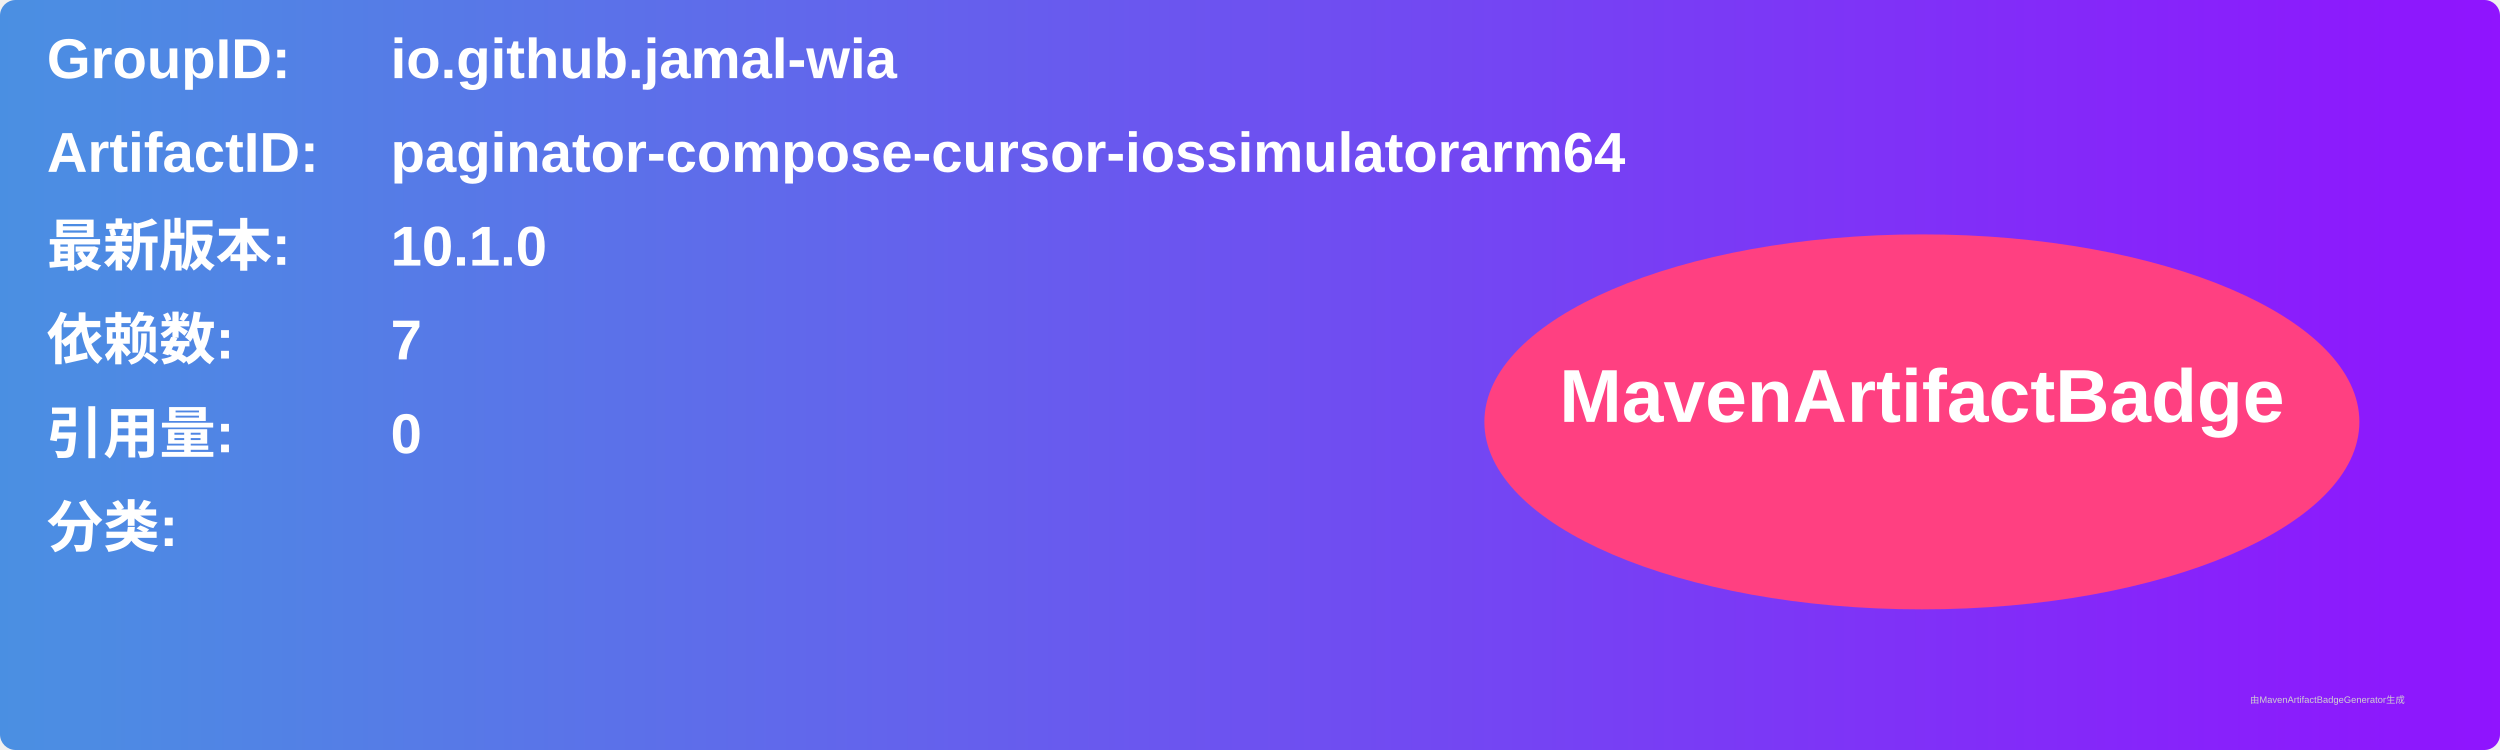
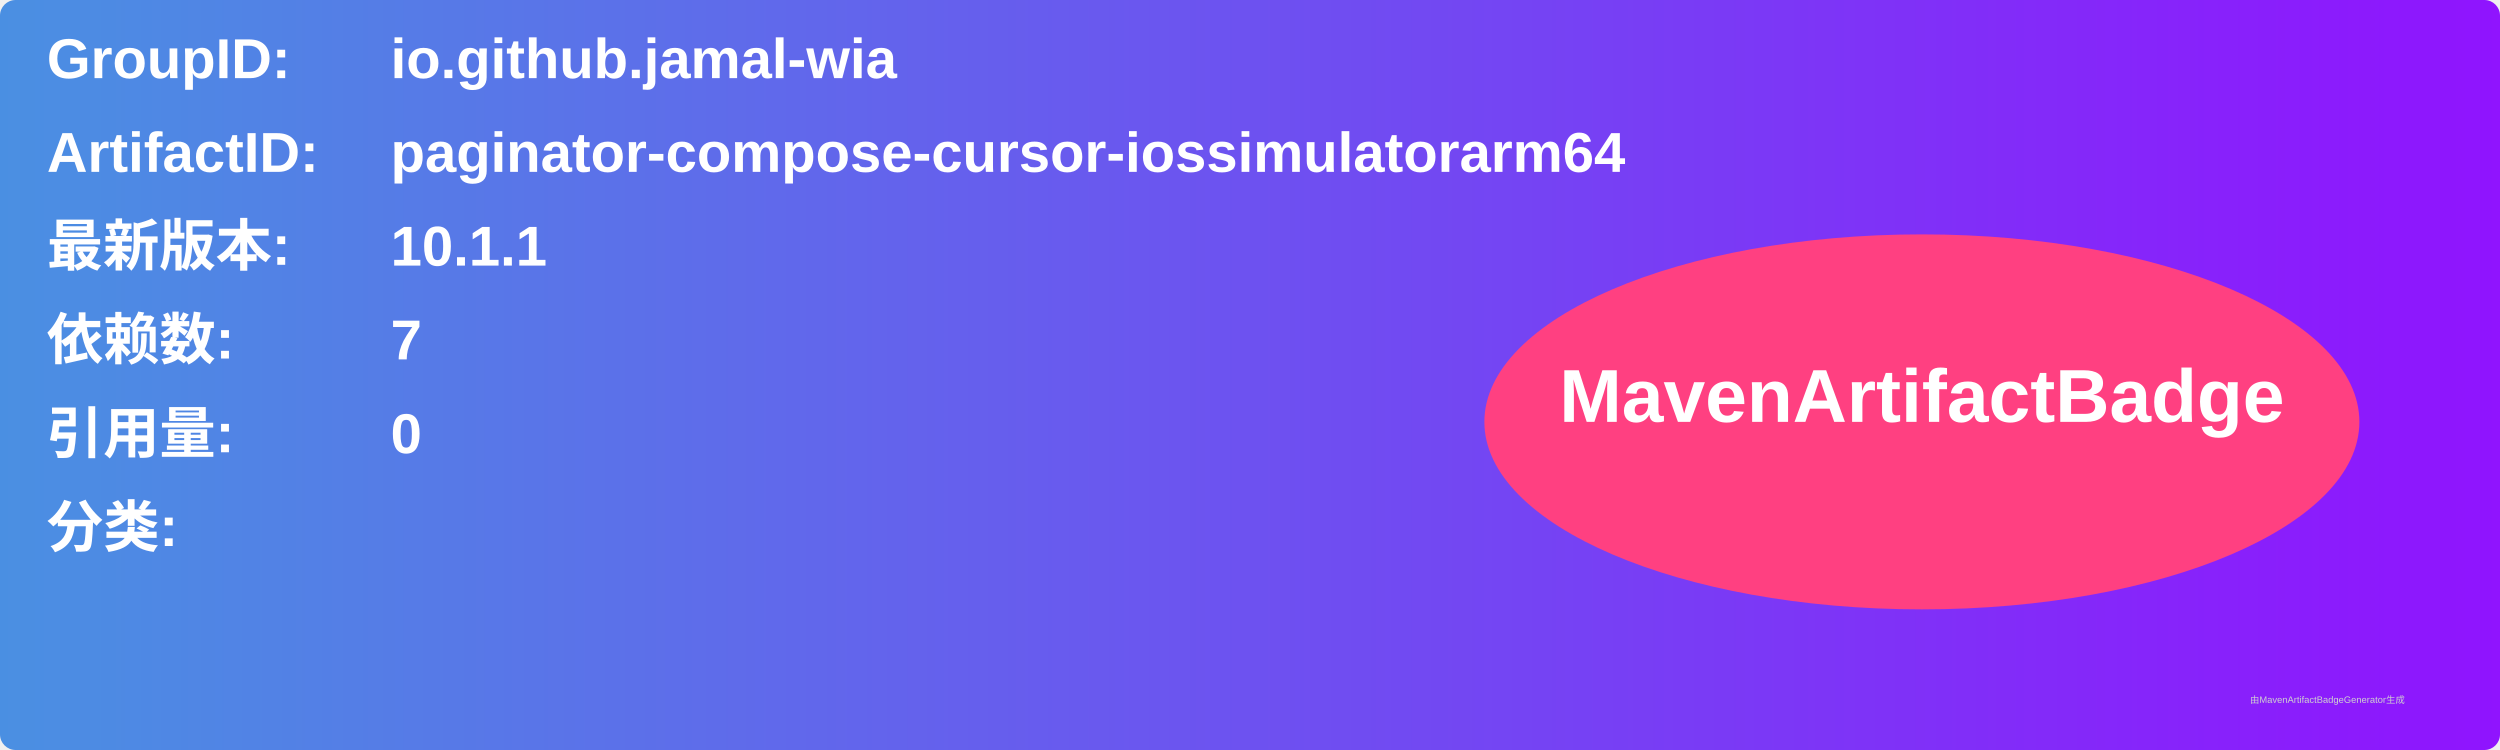
<svg xmlns="http://www.w3.org/2000/svg" width="800" height="240" viewBox="0 0 800 240">
  <linearGradient id="grad" x1="0%" y1="0%" x2="100%" y2="0%">
    <stop offset="0%" stop-color="#4a90e2" />
    <stop offset="100%" stop-color="#9013fe" />
  </linearGradient>
  <rect width="100%" height="100%" rx="5" ry="5" fill="url(#grad)" />
  <g transform="translate(15, 15)">
    <text x="0" y="10" font-family="Arial" font-size="18" fill="white" font-weight="bold" width="260">GroupID:</text>
    <text x="110" y="10" font-family="Arial" font-size="18" fill="white" font-weight="bold" width="460">io.github.jamal-wia</text>
    <text x="0" y="40" font-family="Arial" font-size="18" fill="white" font-weight="bold" width="260">ArtifactID:</text>
    <text x="110" y="40" font-family="Arial" font-size="18" fill="white" font-weight="bold" width="460">paginator-compose-cursor-iossimulatorarm64</text>
    <text x="0" y="70" font-family="Arial" font-size="18" fill="white" font-weight="bold">最新版本:</text>
    <text x="110" y="70" font-family="Arial" font-size="18" fill="white" font-weight="bold">
-       <tspan font-weight="bold">10.1.0</tspan>
+       <tspan font-weight="bold">10.1.1</tspan>
    </text>
    <text x="0" y="100" font-family="Arial" font-size="18" fill="white" font-weight="bold">依赖数: </text>
    <text x="110" y="100" font-family="Arial" font-size="18" fill="white">
      <tspan font-weight="bold">7</tspan>
    </text>
    <text x="0" y="130" font-family="Arial" font-size="18" fill="white" font-weight="bold">引用量: </text>
    <text x="110" y="130" font-family="Arial" font-size="18" fill="white">
      <tspan font-weight="bold">0</tspan>
    </text>
    <text x="0" y="160" font-family="Arial" font-size="18" fill="white" font-weight="bold">分类:</text>
    <text x="10" y="190" font-family="Arial" font-size="10" fill="white">
      <tspan font-weight="bold" />
    </text>
    <ellipse cx="600" cy="120" rx="140" ry="60" fill="#ff4081" />
    <text x="600" y="120" text-anchor="middle" font-family="Arial" font-size="24" fill="white" font-weight="bold">MavenArtifactBadge</text>
  </g>
  <text x="720" y="225" font-family="Arial" font-size="3" fill="#d0d0d0">由MavenArtifactBadgeGenerator生成</text>
</svg>
